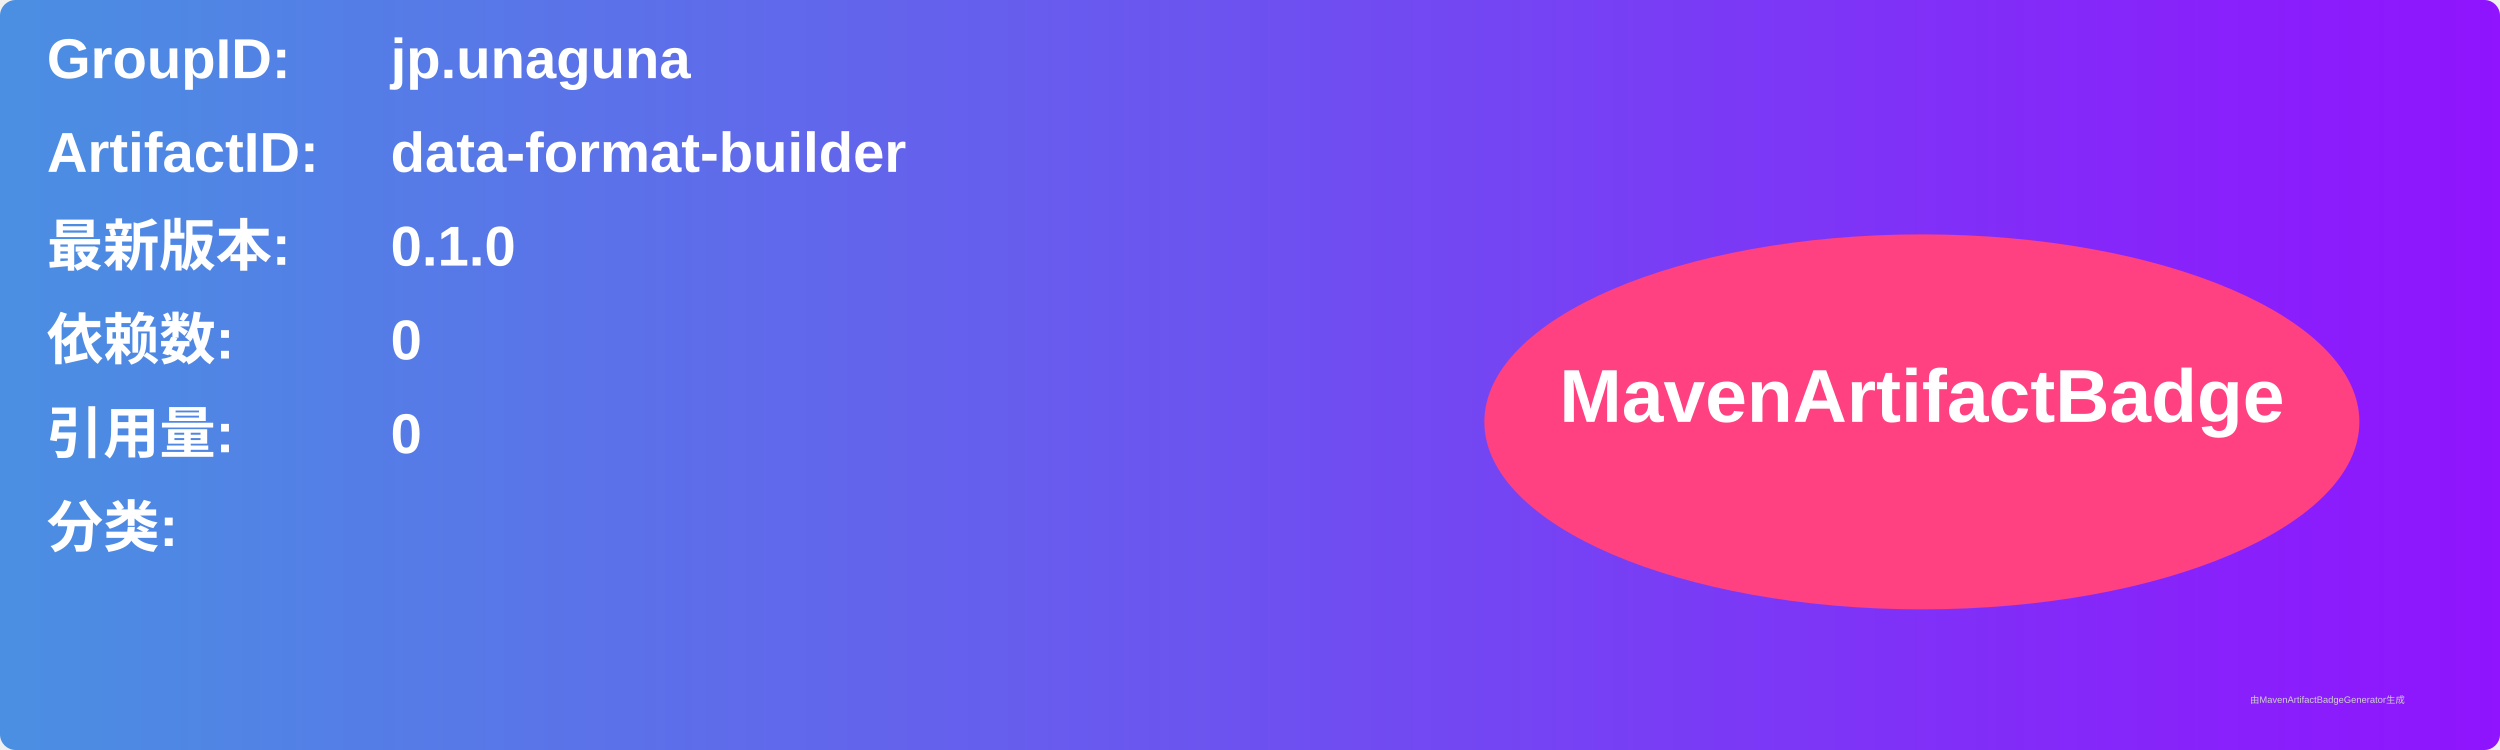
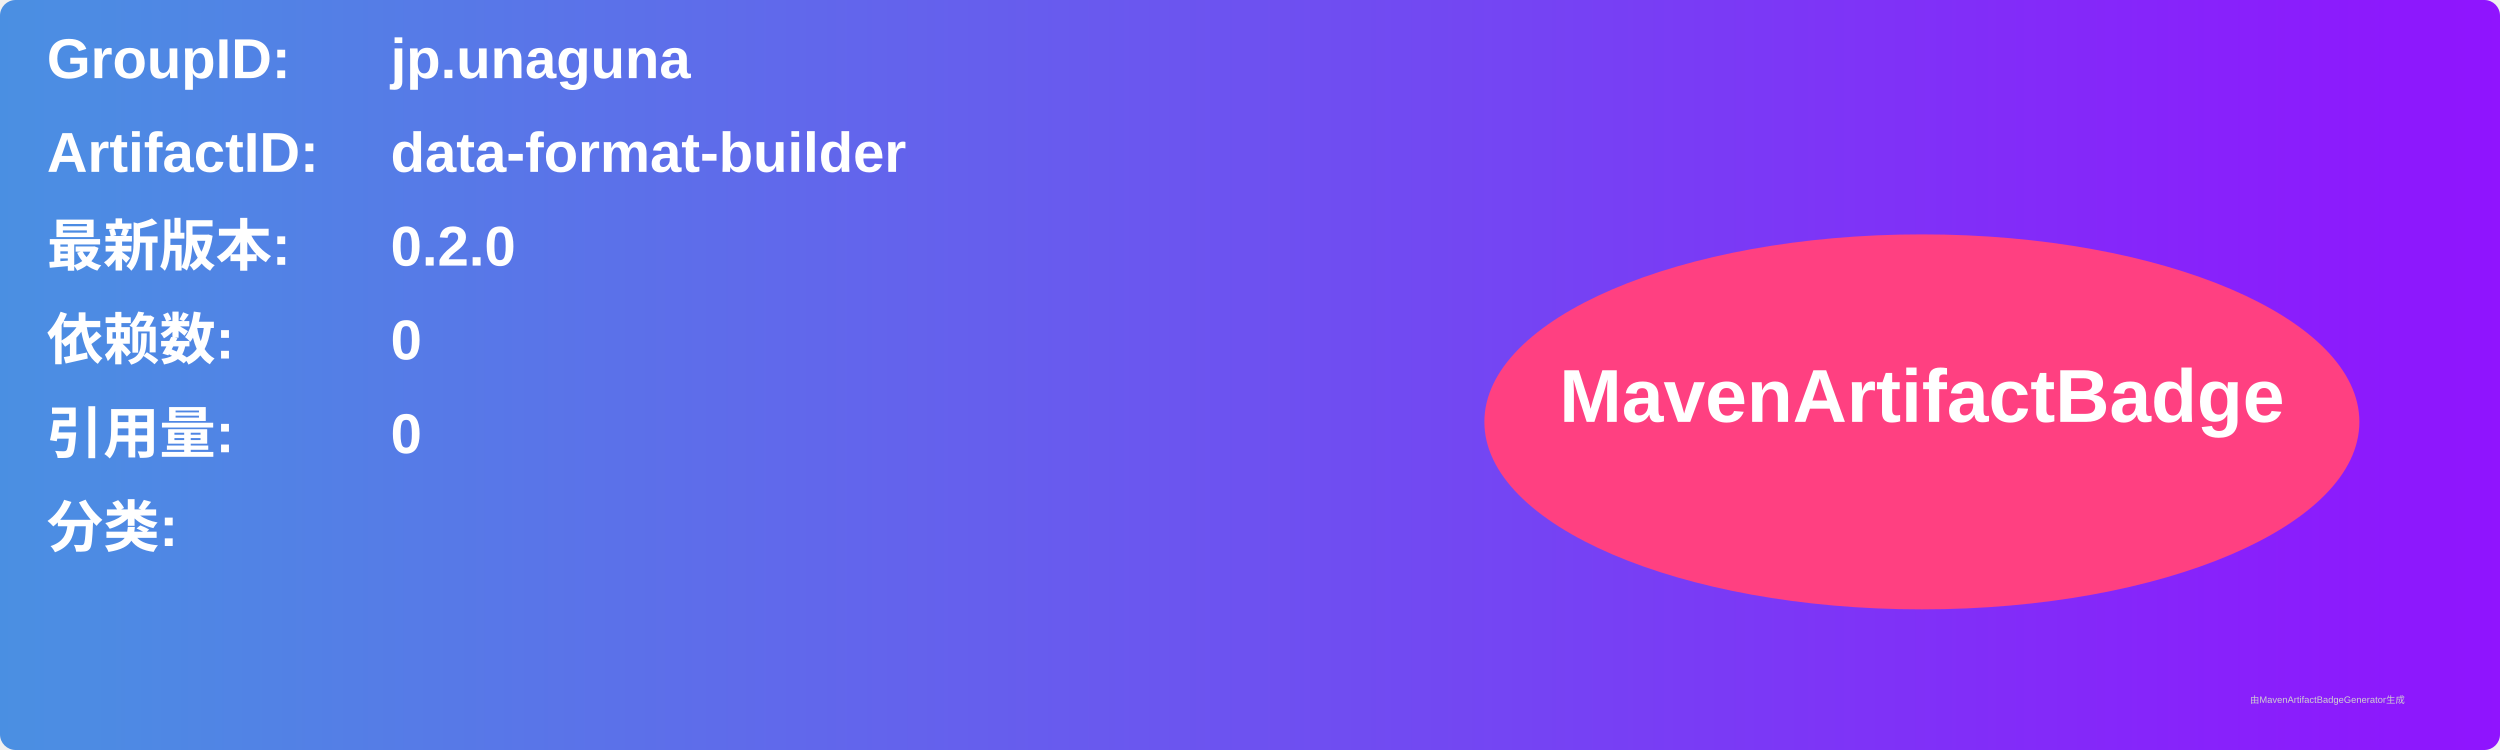
<svg xmlns="http://www.w3.org/2000/svg" width="800" height="240" viewBox="0 0 800 240">
  <linearGradient id="grad" x1="0%" y1="0%" x2="100%" y2="0%">
    <stop offset="0%" stop-color="#4a90e2" />
    <stop offset="100%" stop-color="#9013fe" />
  </linearGradient>
  <rect width="100%" height="100%" rx="5" ry="5" fill="url(#grad)" />
  <g transform="translate(15, 15)">
    <text x="0" y="10" font-family="Arial" font-size="18" fill="white" font-weight="bold" width="260">GroupID:</text>
    <text x="110" y="10" font-family="Arial" font-size="18" fill="white" font-weight="bold" width="460">jp.unaguna</text>
    <text x="0" y="40" font-family="Arial" font-size="18" fill="white" font-weight="bold" width="260">ArtifactID:</text>
    <text x="110" y="40" font-family="Arial" font-size="18" fill="white" font-weight="bold" width="460">data-format-builder</text>
    <text x="0" y="70" font-family="Arial" font-size="18" fill="white" font-weight="bold">最新版本:</text>
    <text x="110" y="70" font-family="Arial" font-size="18" fill="white" font-weight="bold">
-       <tspan font-weight="bold">0.1.0</tspan>
+       <tspan font-weight="bold">0.2.0</tspan>
    </text>
    <text x="0" y="100" font-family="Arial" font-size="18" fill="white" font-weight="bold">依赖数: </text>
    <text x="110" y="100" font-family="Arial" font-size="18" fill="white">
      <tspan font-weight="bold">0</tspan>
    </text>
    <text x="0" y="130" font-family="Arial" font-size="18" fill="white" font-weight="bold">引用量: </text>
    <text x="110" y="130" font-family="Arial" font-size="18" fill="white">
      <tspan font-weight="bold">0</tspan>
    </text>
    <text x="0" y="160" font-family="Arial" font-size="18" fill="white" font-weight="bold">分类:</text>
    <text x="10" y="190" font-family="Arial" font-size="10" fill="white">
      <tspan font-weight="bold" />
    </text>
    <ellipse cx="600" cy="120" rx="140" ry="60" fill="#ff4081" />
    <text x="600" y="120" text-anchor="middle" font-family="Arial" font-size="24" fill="white" font-weight="bold">MavenArtifactBadge</text>
  </g>
  <text x="720" y="225" font-family="Arial" font-size="3" fill="#d0d0d0">由MavenArtifactBadgeGenerator生成</text>
</svg>
